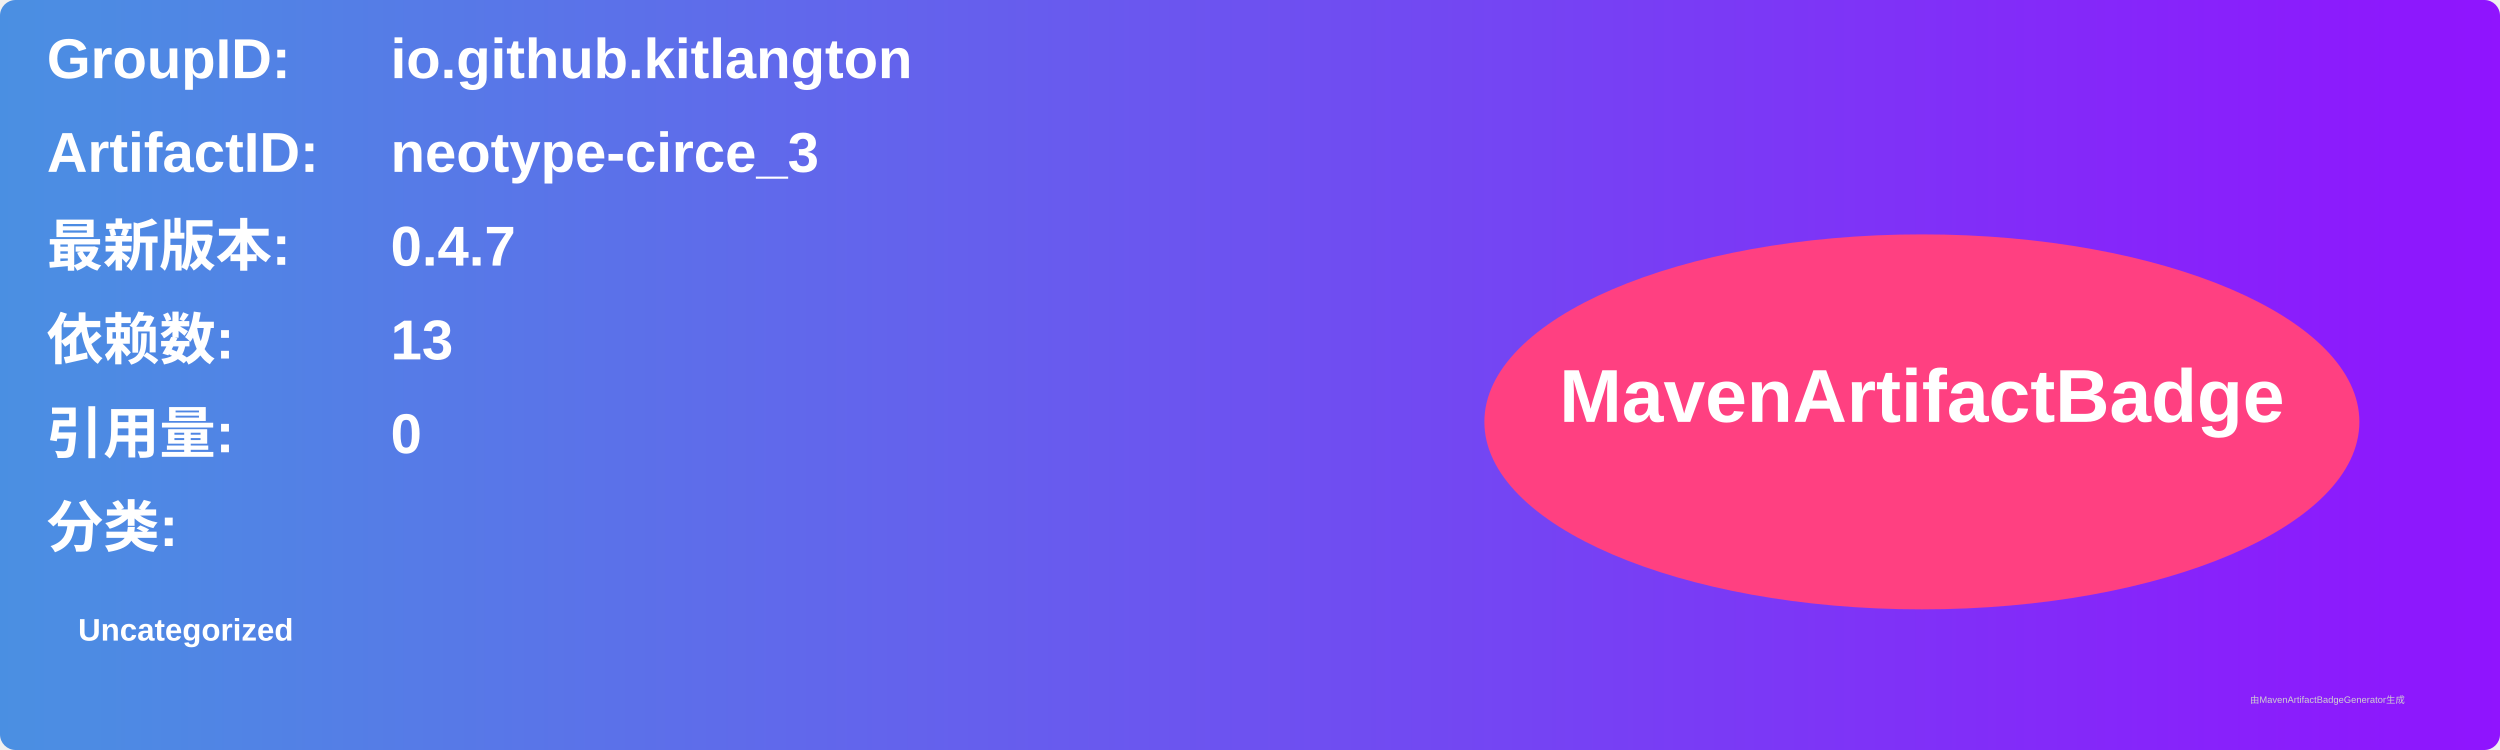
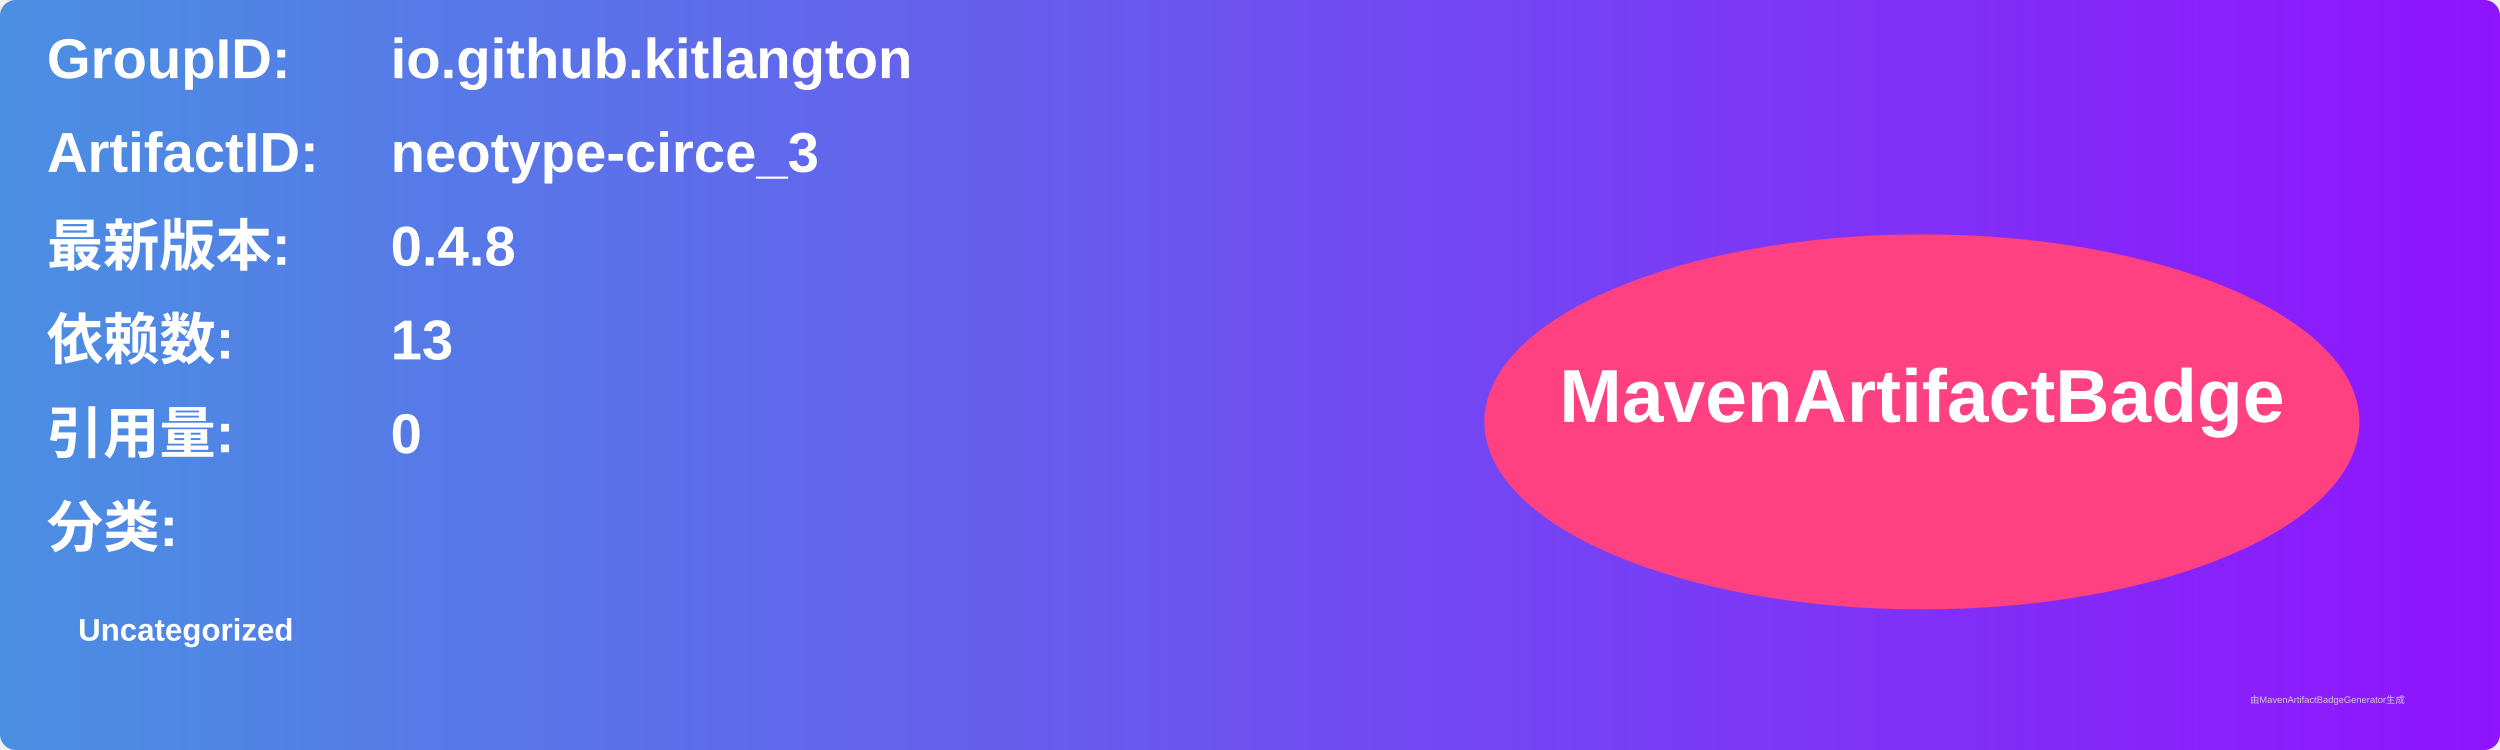
<svg xmlns="http://www.w3.org/2000/svg" width="800" height="240" viewBox="0 0 800 240">
  <linearGradient id="grad" x1="0%" y1="0%" x2="100%" y2="0%">
    <stop offset="0%" stop-color="#4a90e2" />
    <stop offset="100%" stop-color="#9013fe" />
  </linearGradient>
  <rect width="100%" height="100%" rx="5" ry="5" fill="url(#grad)" />
  <g transform="translate(15, 15)">
    <text x="0" y="10" font-family="Arial" font-size="18" fill="white" font-weight="bold" width="260">GroupID:</text>
    <text x="110" y="10" font-family="Arial" font-size="18" fill="white" font-weight="bold" width="460">io.github.kitlangton</text>
    <text x="0" y="40" font-family="Arial" font-size="18" fill="white" font-weight="bold" width="260">ArtifactID:</text>
    <text x="110" y="40" font-family="Arial" font-size="18" fill="white" font-weight="bold" width="460">neotype-circe_3</text>
    <text x="0" y="70" font-family="Arial" font-size="18" fill="white" font-weight="bold">最新版本:</text>
    <text x="110" y="70" font-family="Arial" font-size="18" fill="white" font-weight="bold">
-       <tspan font-weight="bold">0.4.7</tspan>
+       <tspan font-weight="bold">0.4.8</tspan>
    </text>
    <text x="0" y="100" font-family="Arial" font-size="18" fill="white" font-weight="bold">依赖数: </text>
    <text x="110" y="100" font-family="Arial" font-size="18" fill="white">
      <tspan font-weight="bold">13</tspan>
    </text>
    <text x="0" y="130" font-family="Arial" font-size="18" fill="white" font-weight="bold">引用量: </text>
    <text x="110" y="130" font-family="Arial" font-size="18" fill="white">
      <tspan font-weight="bold">0</tspan>
    </text>
    <text x="0" y="160" font-family="Arial" font-size="18" fill="white" font-weight="bold">分类:</text>
    <text x="10" y="190" font-family="Arial" font-size="10" fill="white">
      <tspan font-weight="bold">Uncategorized</tspan>
    </text>
    <ellipse cx="600" cy="120" rx="140" ry="60" fill="#ff4081" />
    <text x="600" y="120" text-anchor="middle" font-family="Arial" font-size="24" fill="white" font-weight="bold">MavenArtifactBadge</text>
  </g>
  <text x="720" y="225" font-family="Arial" font-size="3" fill="#d0d0d0">由MavenArtifactBadgeGenerator生成</text>
</svg>
